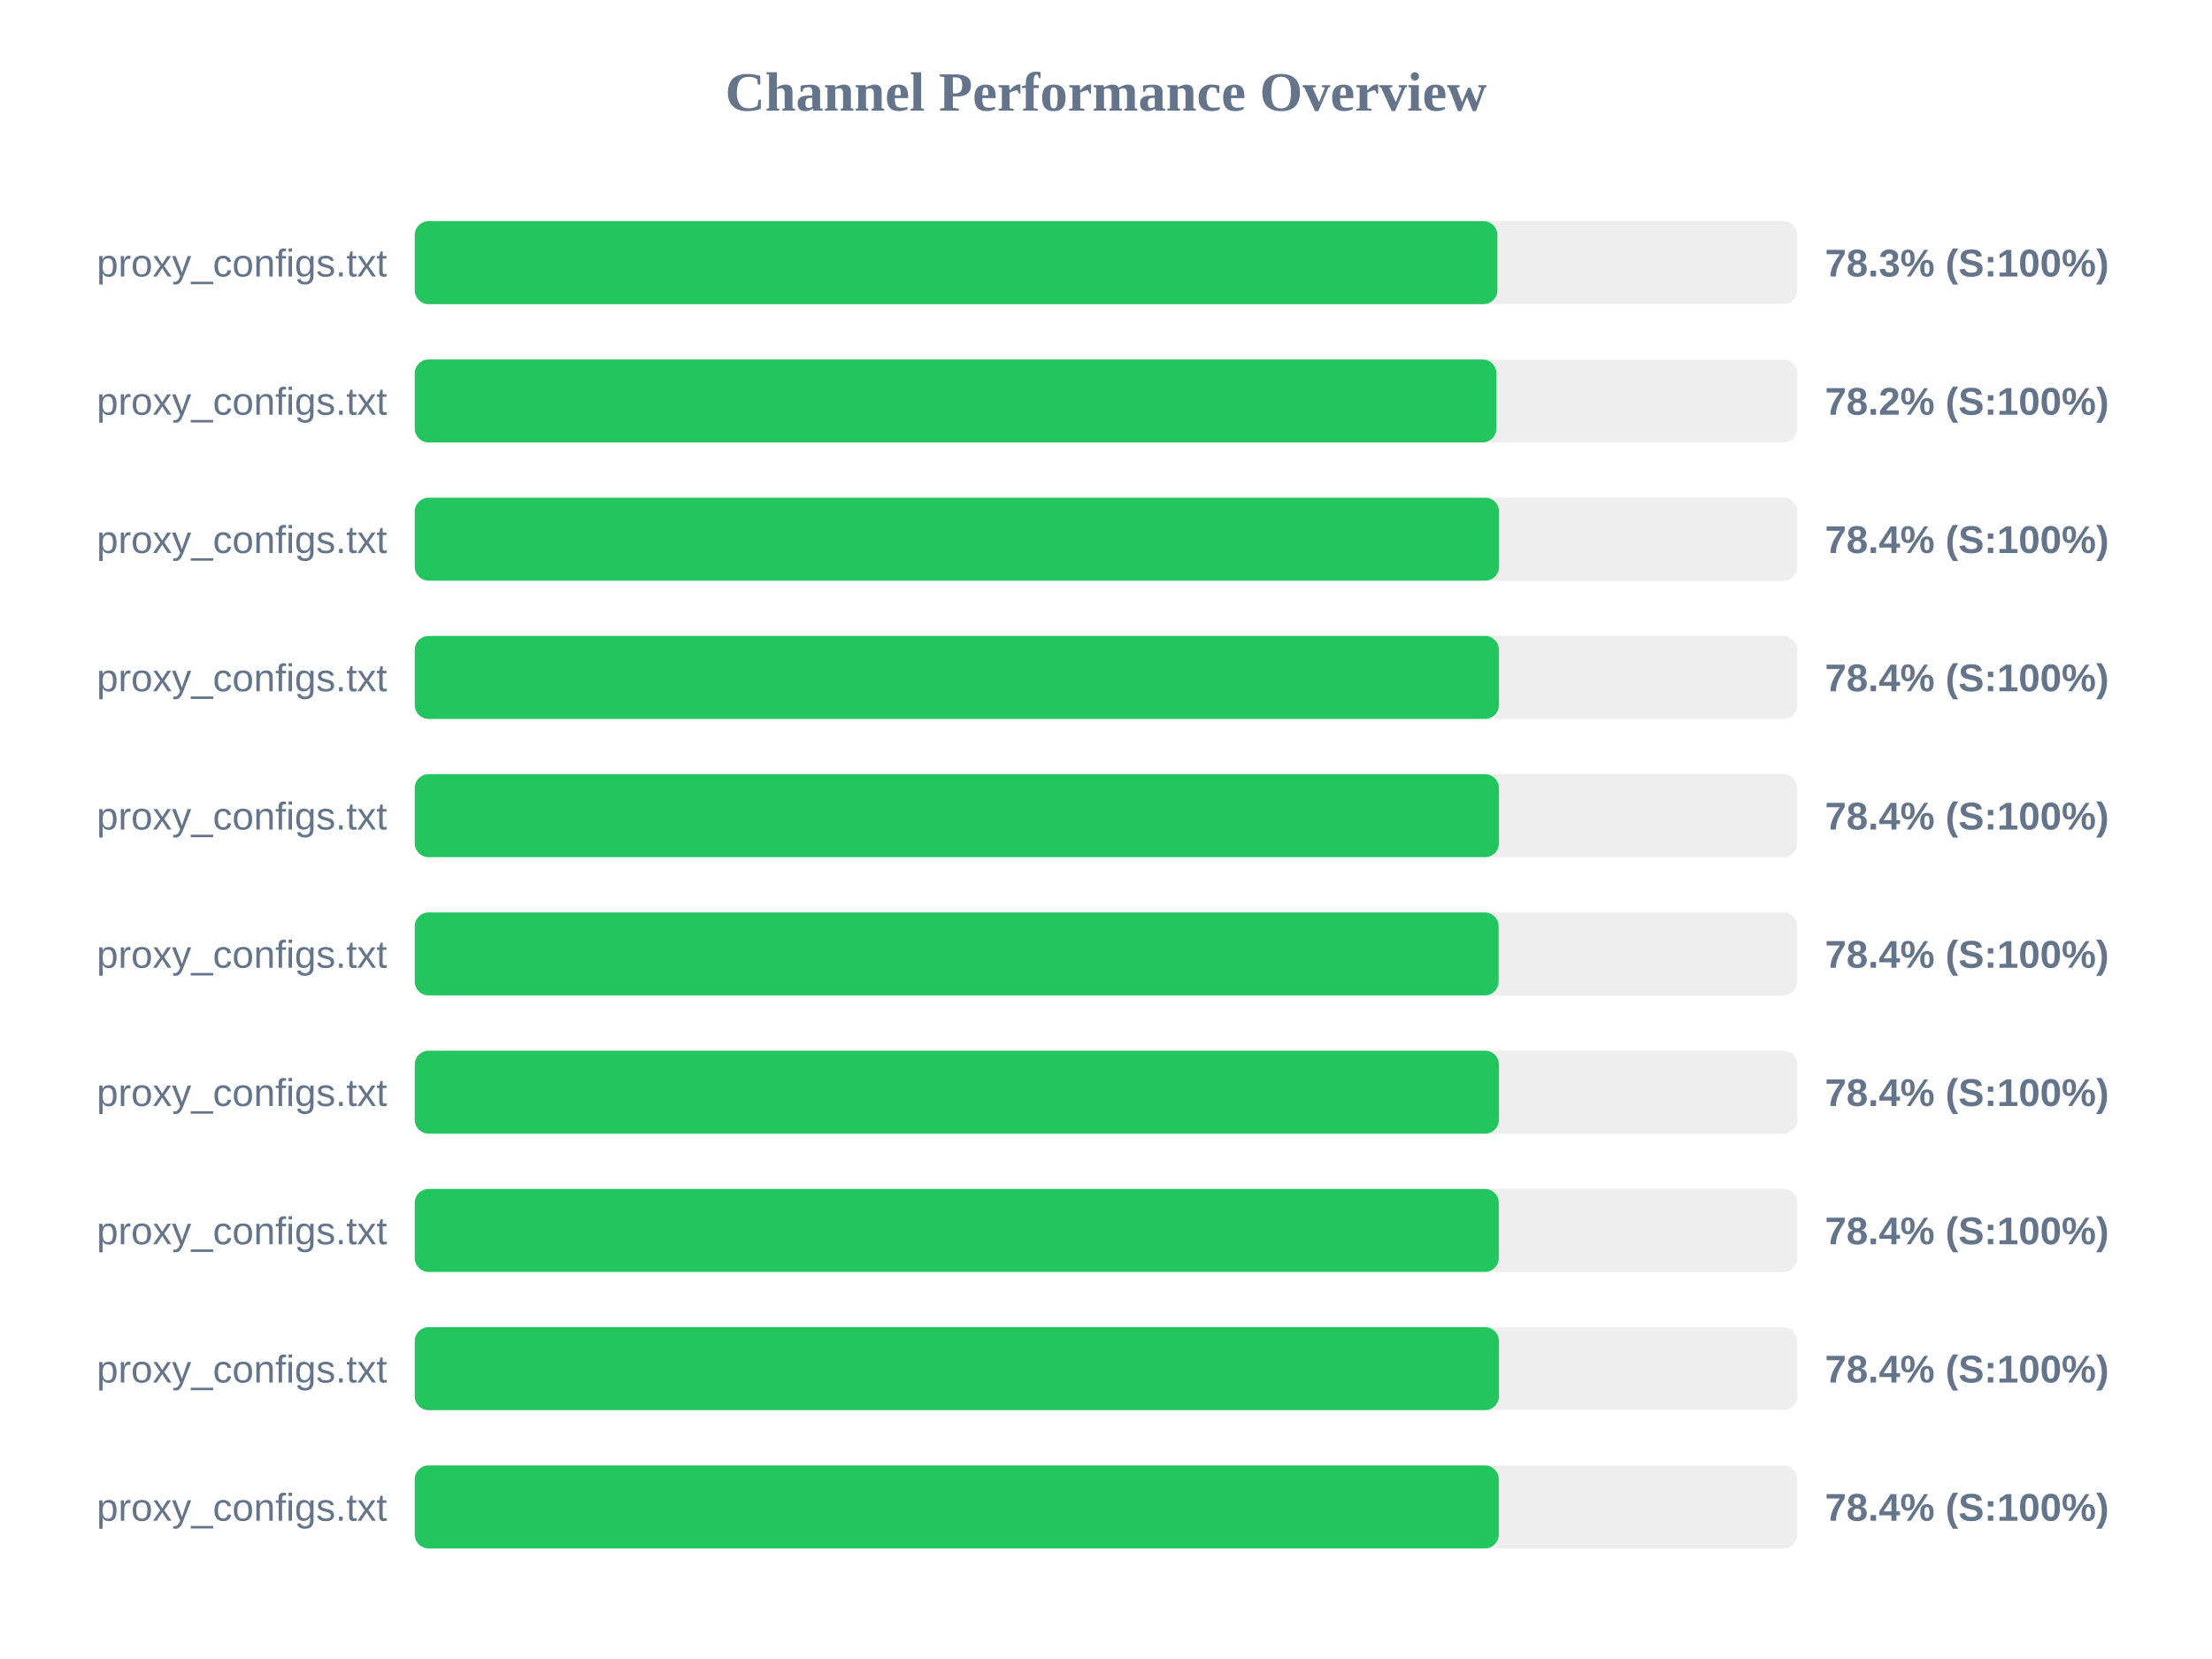
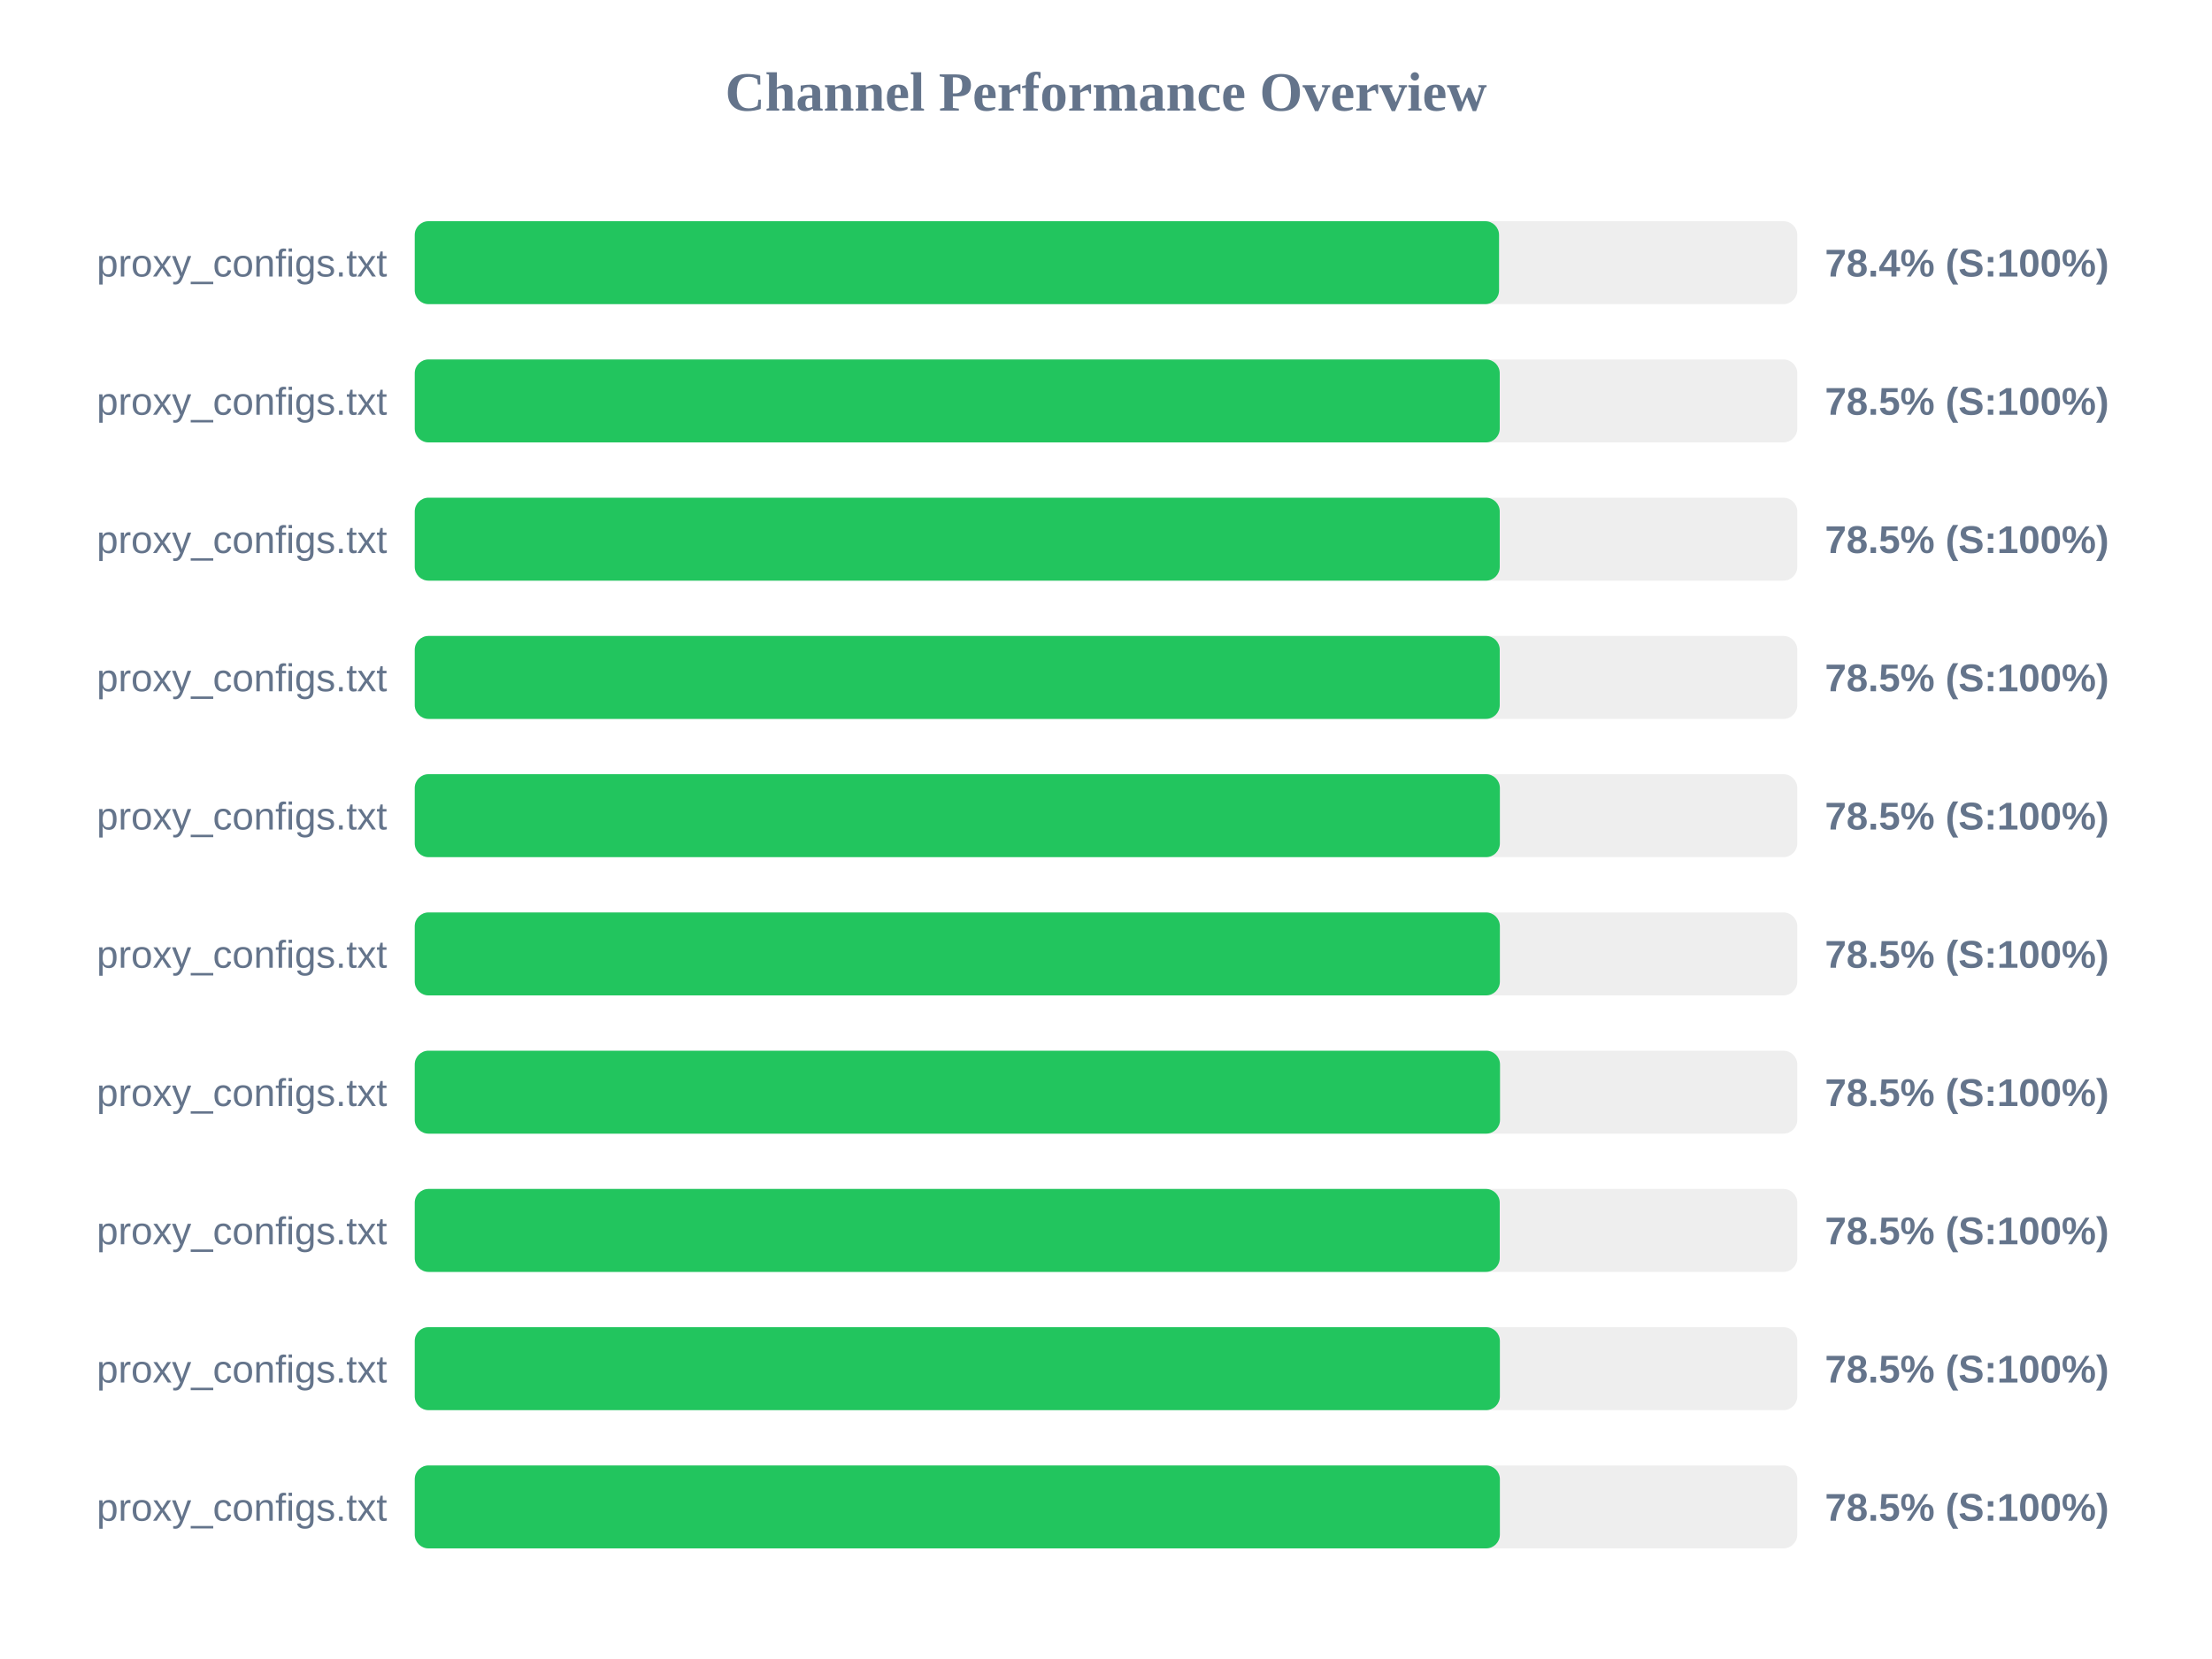
<svg xmlns="http://www.w3.org/2000/svg" width="800" height="600" version="1.1">
  <style>
        .row { font: 14px Arial; fill: #64748b; }
        .score { font: bold 14px Arial; fill: #64748b; }
    </style>
  <text x="400" y="40" text-anchor="middle" font-size="20px" font-weight="bold" fill="#64748b">Channel Performance Overview</text>
  <rect x="150" y="80" width="500" height="30" fill="#eee" rx="5" />
-   <rect x="150" y="80" width="391.55" height="30" fill="#22c55e" rx="5" />
+   <rect x="150" y="80" width="392.15" height="30" fill="#22c55e" rx="5" />
  <text x="140" y="100" text-anchor="end" class="row">proxy_configs.txt</text>
-   <text x="660" y="100" text-anchor="start" class="score">78.3% (S:100%)</text>
+   <text x="660" y="100" text-anchor="start" class="score">78.4% (S:100%)</text>
  <rect x="150" y="130" width="500" height="30" fill="#eee" rx="5" />
-   <rect x="150" y="130" width="391.2" height="30" fill="#22c55e" rx="5" />
+   <rect x="150" y="130" width="392.4" height="30" fill="#22c55e" rx="5" />
  <text x="140" y="150" text-anchor="end" class="row">proxy_configs.txt</text>
-   <text x="660" y="150" text-anchor="start" class="score">78.2% (S:100%)</text>
+   <text x="660" y="150" text-anchor="start" class="score">78.5% (S:100%)</text>
  <rect x="150" y="180" width="500" height="30" fill="#eee" rx="5" />
-   <rect x="150" y="180" width="392.15" height="30" fill="#22c55e" rx="5" />
+   <rect x="150" y="180" width="392.4" height="30" fill="#22c55e" rx="5" />
  <text x="140" y="200" text-anchor="end" class="row">proxy_configs.txt</text>
-   <text x="660" y="200" text-anchor="start" class="score">78.4% (S:100%)</text>
+   <text x="660" y="200" text-anchor="start" class="score">78.5% (S:100%)</text>
  <rect x="150" y="230" width="500" height="30" fill="#eee" rx="5" />
-   <rect x="150" y="230" width="392.1" height="30" fill="#22c55e" rx="5" />
+   <rect x="150" y="230" width="392.4" height="30" fill="#22c55e" rx="5" />
  <text x="140" y="250" text-anchor="end" class="row">proxy_configs.txt</text>
-   <text x="660" y="250" text-anchor="start" class="score">78.4% (S:100%)</text>
+   <text x="660" y="250" text-anchor="start" class="score">78.5% (S:100%)</text>
  <rect x="150" y="280" width="500" height="30" fill="#eee" rx="5" />
-   <rect x="150" y="280" width="392.1" height="30" fill="#22c55e" rx="5" />
+   <rect x="150" y="280" width="392.45" height="30" fill="#22c55e" rx="5" />
  <text x="140" y="300" text-anchor="end" class="row">proxy_configs.txt</text>
-   <text x="660" y="300" text-anchor="start" class="score">78.4% (S:100%)</text>
+   <text x="660" y="300" text-anchor="start" class="score">78.5% (S:100%)</text>
  <rect x="150" y="330" width="500" height="30" fill="#eee" rx="5" />
-   <rect x="150" y="330" width="392.0" height="30" fill="#22c55e" rx="5" />
+   <rect x="150" y="330" width="392.45" height="30" fill="#22c55e" rx="5" />
  <text x="140" y="350" text-anchor="end" class="row">proxy_configs.txt</text>
-   <text x="660" y="350" text-anchor="start" class="score">78.4% (S:100%)</text>
+   <text x="660" y="350" text-anchor="start" class="score">78.5% (S:100%)</text>
  <rect x="150" y="380" width="500" height="30" fill="#eee" rx="5" />
-   <rect x="150" y="380" width="392.1" height="30" fill="#22c55e" rx="5" />
+   <rect x="150" y="380" width="392.5" height="30" fill="#22c55e" rx="5" />
  <text x="140" y="400" text-anchor="end" class="row">proxy_configs.txt</text>
-   <text x="660" y="400" text-anchor="start" class="score">78.4% (S:100%)</text>
+   <text x="660" y="400" text-anchor="start" class="score">78.5% (S:100%)</text>
  <rect x="150" y="430" width="500" height="30" fill="#eee" rx="5" />
-   <rect x="150" y="430" width="392.05" height="30" fill="#22c55e" rx="5" />
+   <rect x="150" y="430" width="392.4" height="30" fill="#22c55e" rx="5" />
  <text x="140" y="450" text-anchor="end" class="row">proxy_configs.txt</text>
-   <text x="660" y="450" text-anchor="start" class="score">78.4% (S:100%)</text>
+   <text x="660" y="450" text-anchor="start" class="score">78.5% (S:100%)</text>
  <rect x="150" y="480" width="500" height="30" fill="#eee" rx="5" />
-   <rect x="150" y="480" width="392.1" height="30" fill="#22c55e" rx="5" />
+   <rect x="150" y="480" width="392.45" height="30" fill="#22c55e" rx="5" />
  <text x="140" y="500" text-anchor="end" class="row">proxy_configs.txt</text>
-   <text x="660" y="500" text-anchor="start" class="score">78.4% (S:100%)</text>
+   <text x="660" y="500" text-anchor="start" class="score">78.5% (S:100%)</text>
  <rect x="150" y="530" width="500" height="30" fill="#eee" rx="5" />
-   <rect x="150" y="530" width="392.05" height="30" fill="#22c55e" rx="5" />
+   <rect x="150" y="530" width="392.45" height="30" fill="#22c55e" rx="5" />
  <text x="140" y="550" text-anchor="end" class="row">proxy_configs.txt</text>
-   <text x="660" y="550" text-anchor="start" class="score">78.4% (S:100%)</text>
+   <text x="660" y="550" text-anchor="start" class="score">78.5% (S:100%)</text>
</svg>
